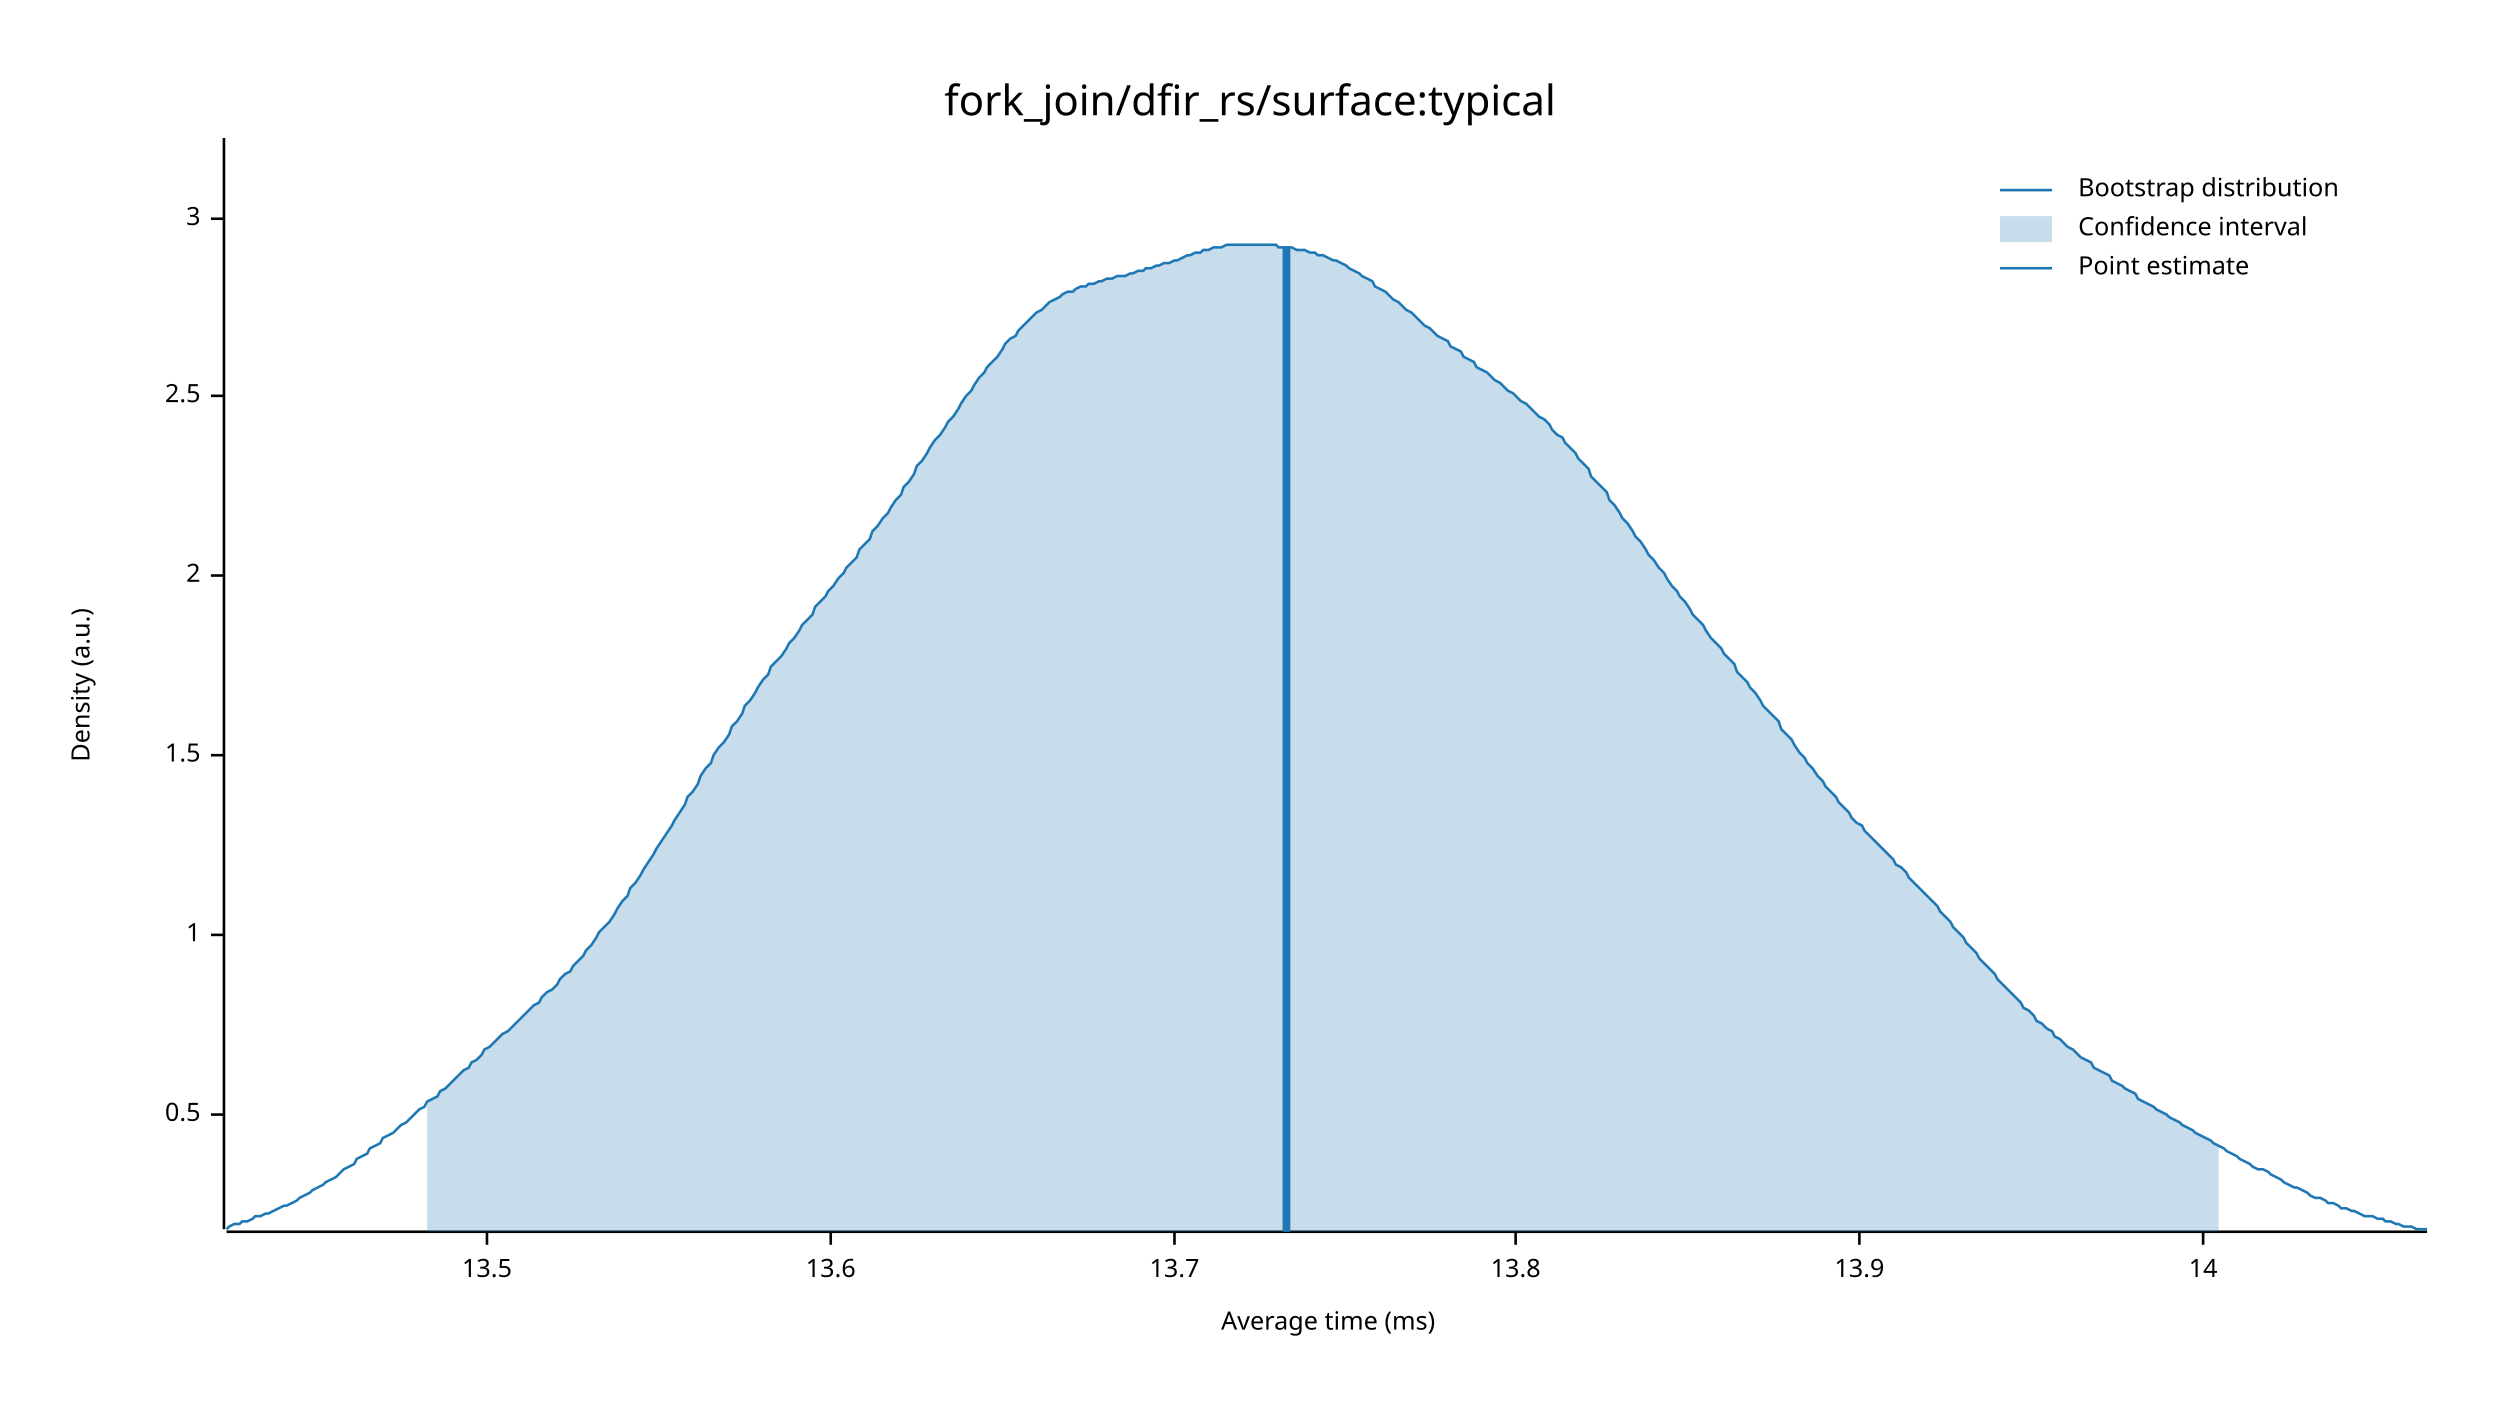
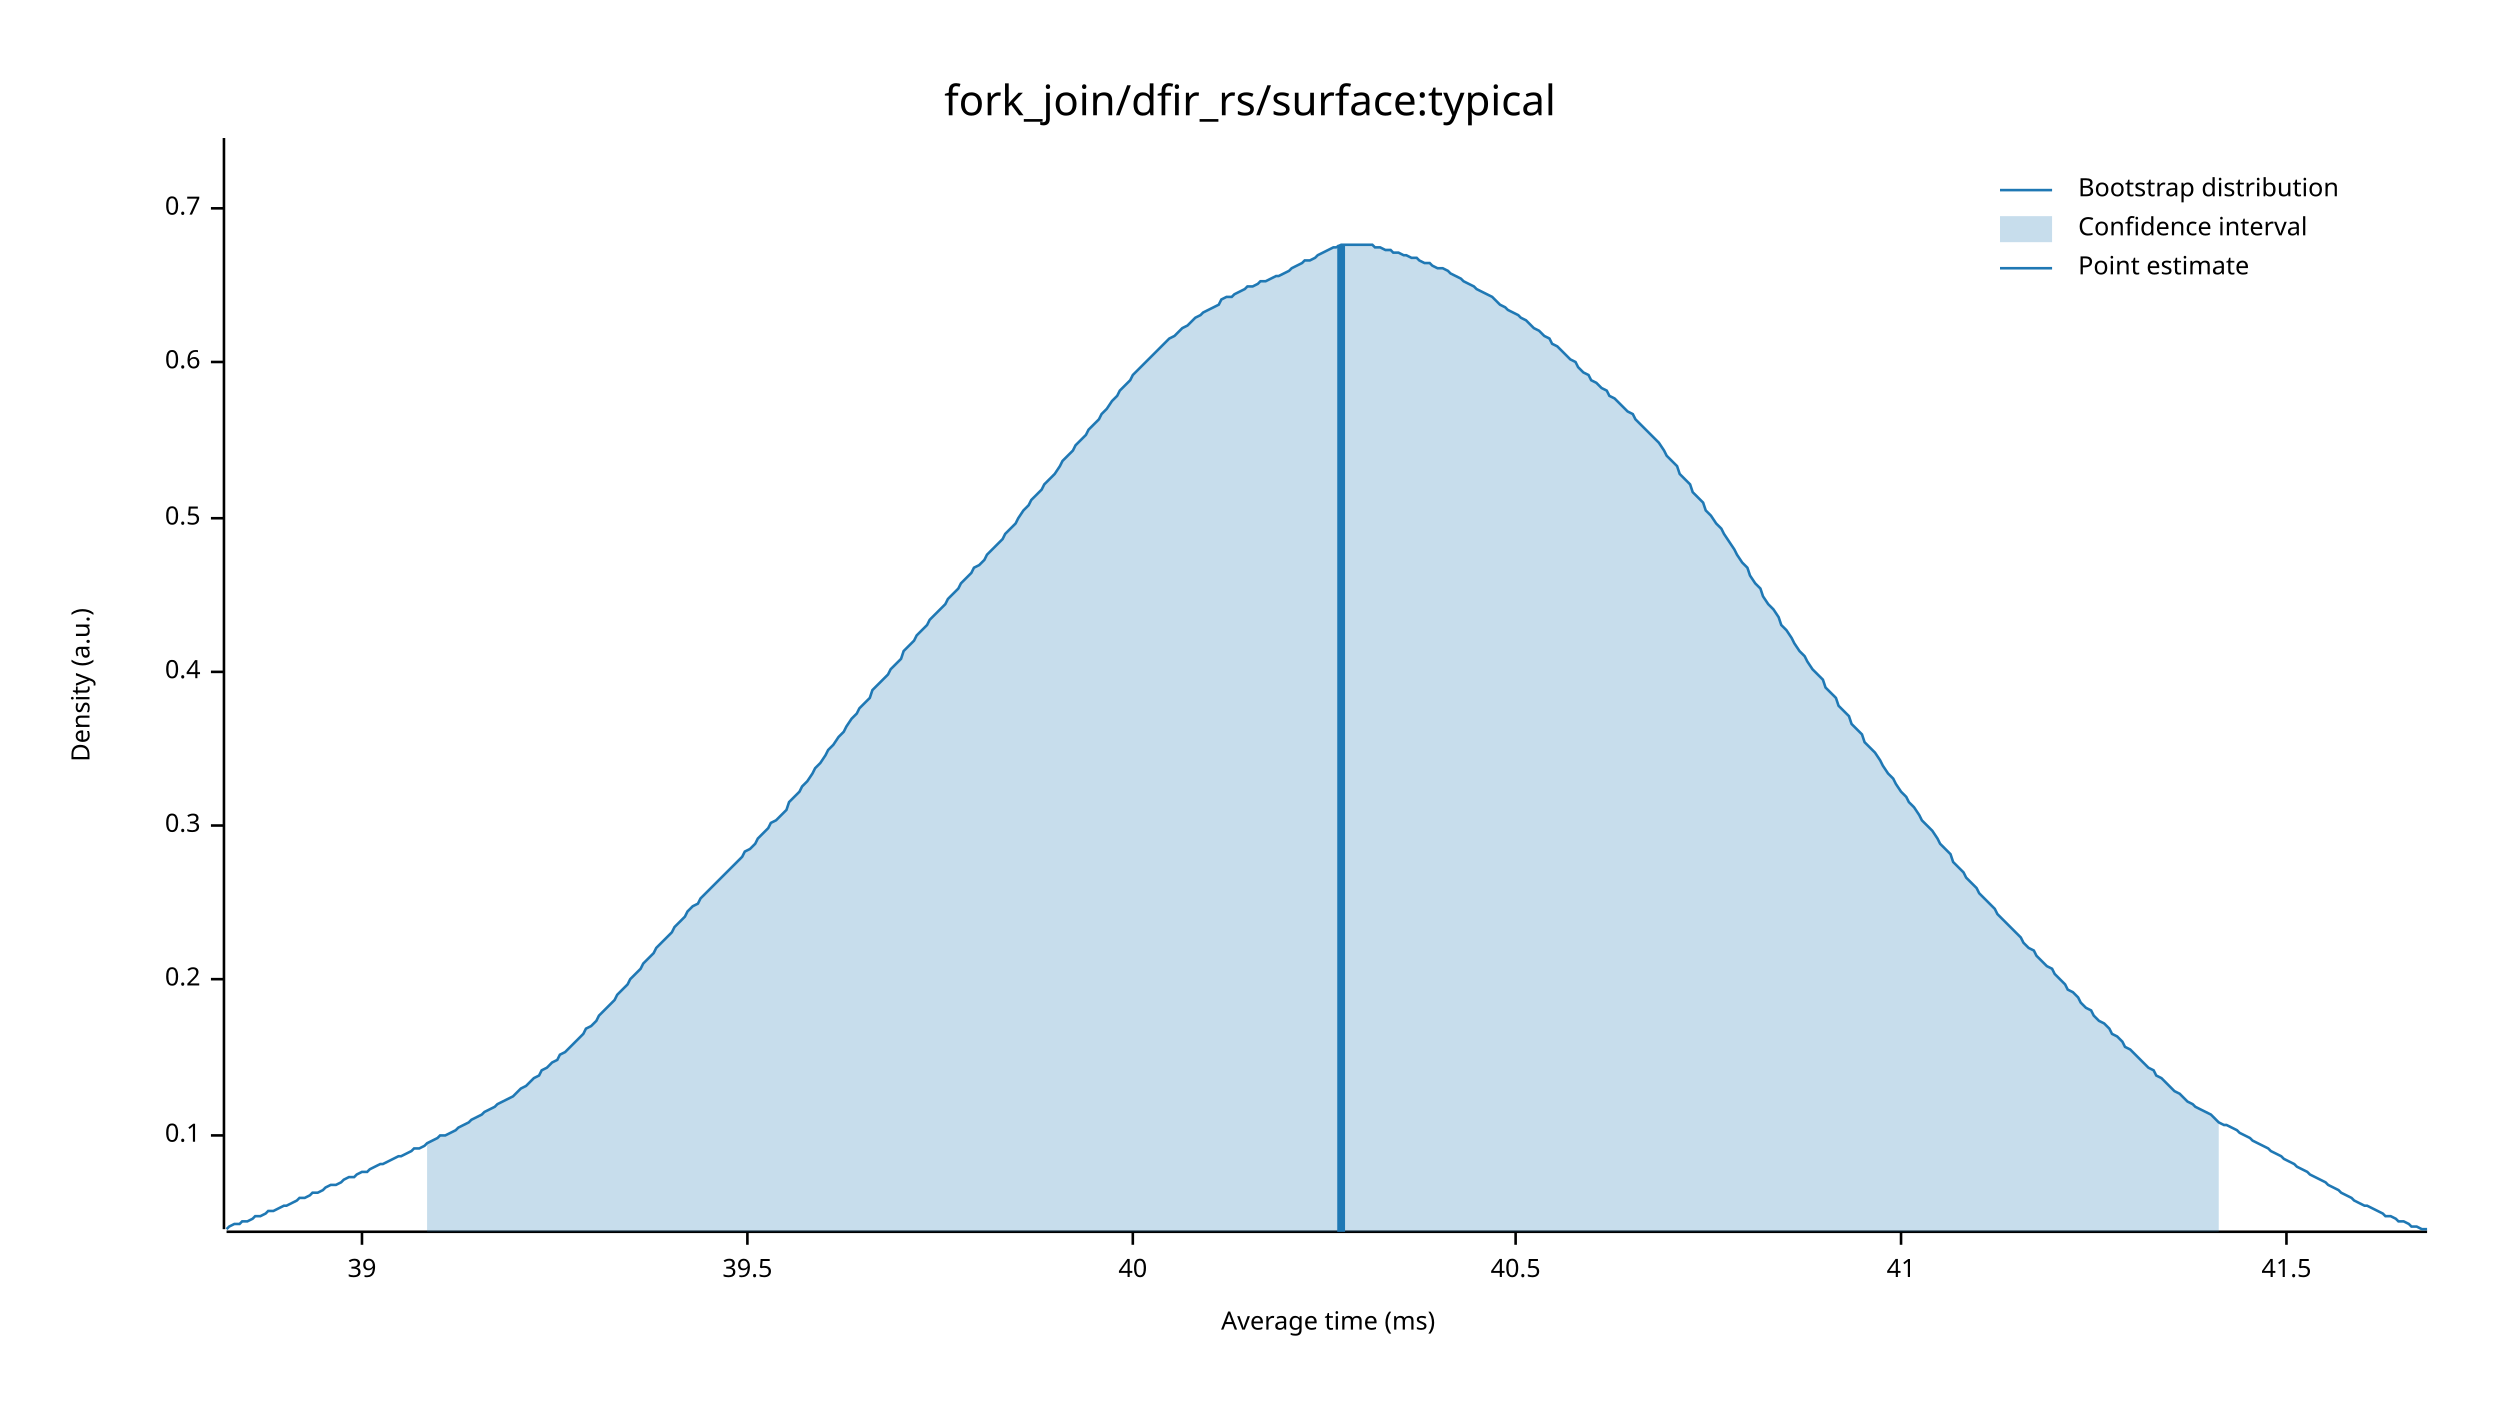
<svg xmlns="http://www.w3.org/2000/svg" width="960" height="540" viewBox="0 0 960 540">
  <text x="480" y="32" dy="0.76em" text-anchor="middle" font-family="sans-serif" font-size="16.129" opacity="1" fill="#000000">
fork_join/dfir_rs/surface:typical
</text>
  <text x="27" y="263" dy="0.76em" text-anchor="middle" font-family="sans-serif" font-size="9.677" opacity="1" fill="#000000" transform="rotate(270, 27, 263)">
Density (a.u.)
</text>
  <text x="510" y="513" dy="-0.5ex" text-anchor="middle" font-family="sans-serif" font-size="9.677" opacity="1" fill="#000000">
Average time (ms)
</text>
  <polyline fill="none" opacity="1" stroke="#000000" stroke-width="1" points="86,53 86,472 " />
-   <text x="77" y="428" dy="0.5ex" text-anchor="end" font-family="sans-serif" font-size="9.677" opacity="1" fill="#000000">
+   <text x="77" y="436" dy="0.5ex" text-anchor="end" font-family="sans-serif" font-size="9.677" opacity="1" fill="#000000">
+ 0.1
+ </text>
+   <polyline fill="none" opacity="1" stroke="#000000" stroke-width="1" points="81,436 86,436 " />
+   <text x="77" y="376" dy="0.5ex" text-anchor="end" font-family="sans-serif" font-size="9.677" opacity="1" fill="#000000">
+ 0.2
+ </text>
+   <polyline fill="none" opacity="1" stroke="#000000" stroke-width="1" points="81,376 86,376 " />
+   <text x="77" y="317" dy="0.5ex" text-anchor="end" font-family="sans-serif" font-size="9.677" opacity="1" fill="#000000">
+ 0.3
+ </text>
+   <polyline fill="none" opacity="1" stroke="#000000" stroke-width="1" points="81,317 86,317 " />
+   <text x="77" y="258" dy="0.5ex" text-anchor="end" font-family="sans-serif" font-size="9.677" opacity="1" fill="#000000">
+ 0.4
+ </text>
+   <polyline fill="none" opacity="1" stroke="#000000" stroke-width="1" points="81,258 86,258 " />
+   <text x="77" y="199" dy="0.5ex" text-anchor="end" font-family="sans-serif" font-size="9.677" opacity="1" fill="#000000">
0.5
</text>
-   <polyline fill="none" opacity="1" stroke="#000000" stroke-width="1" points="81,428 86,428 " />
-   <text x="77" y="359" dy="0.5ex" text-anchor="end" font-family="sans-serif" font-size="9.677" opacity="1" fill="#000000">
- 1
+   <polyline fill="none" opacity="1" stroke="#000000" stroke-width="1" points="81,199 86,199 " />
+   <text x="77" y="139" dy="0.5ex" text-anchor="end" font-family="sans-serif" font-size="9.677" opacity="1" fill="#000000">
+ 0.6
</text>
-   <polyline fill="none" opacity="1" stroke="#000000" stroke-width="1" points="81,359 86,359 " />
-   <text x="77" y="290" dy="0.5ex" text-anchor="end" font-family="sans-serif" font-size="9.677" opacity="1" fill="#000000">
- 1.5
+   <polyline fill="none" opacity="1" stroke="#000000" stroke-width="1" points="81,139 86,139 " />
+   <text x="77" y="80" dy="0.5ex" text-anchor="end" font-family="sans-serif" font-size="9.677" opacity="1" fill="#000000">
+ 0.7
</text>
-   <polyline fill="none" opacity="1" stroke="#000000" stroke-width="1" points="81,290 86,290 " />
-   <text x="77" y="221" dy="0.5ex" text-anchor="end" font-family="sans-serif" font-size="9.677" opacity="1" fill="#000000">
- 2
+   <polyline fill="none" opacity="1" stroke="#000000" stroke-width="1" points="81,80 86,80 " />
+   <polyline fill="none" opacity="1" stroke="#000000" stroke-width="1" points="87,473 932,473 " />
+   <text x="139" y="483" dy="0.76em" text-anchor="middle" font-family="sans-serif" font-size="9.677" opacity="1" fill="#000000">
+ 39
</text>
-   <polyline fill="none" opacity="1" stroke="#000000" stroke-width="1" points="81,221 86,221 " />
-   <text x="77" y="152" dy="0.5ex" text-anchor="end" font-family="sans-serif" font-size="9.677" opacity="1" fill="#000000">
- 2.5
+   <polyline fill="none" opacity="1" stroke="#000000" stroke-width="1" points="139,473 139,478 " />
+   <text x="287" y="483" dy="0.76em" text-anchor="middle" font-family="sans-serif" font-size="9.677" opacity="1" fill="#000000">
+ 39.5
</text>
-   <polyline fill="none" opacity="1" stroke="#000000" stroke-width="1" points="81,152 86,152 " />
-   <text x="77" y="84" dy="0.5ex" text-anchor="end" font-family="sans-serif" font-size="9.677" opacity="1" fill="#000000">
- 3
+   <polyline fill="none" opacity="1" stroke="#000000" stroke-width="1" points="287,473 287,478 " />
+   <text x="435" y="483" dy="0.76em" text-anchor="middle" font-family="sans-serif" font-size="9.677" opacity="1" fill="#000000">
+ 40
</text>
-   <polyline fill="none" opacity="1" stroke="#000000" stroke-width="1" points="81,84 86,84 " />
-   <polyline fill="none" opacity="1" stroke="#000000" stroke-width="1" points="87,473 932,473 " />
-   <text x="187" y="483" dy="0.76em" text-anchor="middle" font-family="sans-serif" font-size="9.677" opacity="1" fill="#000000">
- 13.5
- </text>
-   <polyline fill="none" opacity="1" stroke="#000000" stroke-width="1" points="187,473 187,478 " />
-   <text x="319" y="483" dy="0.76em" text-anchor="middle" font-family="sans-serif" font-size="9.677" opacity="1" fill="#000000">
- 13.6
- </text>
-   <polyline fill="none" opacity="1" stroke="#000000" stroke-width="1" points="319,473 319,478 " />
-   <text x="451" y="483" dy="0.76em" text-anchor="middle" font-family="sans-serif" font-size="9.677" opacity="1" fill="#000000">
- 13.7
- </text>
-   <polyline fill="none" opacity="1" stroke="#000000" stroke-width="1" points="451,473 451,478 " />
+   <polyline fill="none" opacity="1" stroke="#000000" stroke-width="1" points="435,473 435,478 " />
  <text x="582" y="483" dy="0.76em" text-anchor="middle" font-family="sans-serif" font-size="9.677" opacity="1" fill="#000000">
- 13.8
+ 40.5
</text>
  <polyline fill="none" opacity="1" stroke="#000000" stroke-width="1" points="582,473 582,478 " />
-   <text x="714" y="483" dy="0.76em" text-anchor="middle" font-family="sans-serif" font-size="9.677" opacity="1" fill="#000000">
- 13.9
+   <text x="730" y="483" dy="0.76em" text-anchor="middle" font-family="sans-serif" font-size="9.677" opacity="1" fill="#000000">
+ 41
</text>
-   <polyline fill="none" opacity="1" stroke="#000000" stroke-width="1" points="714,473 714,478 " />
-   <text x="846" y="483" dy="0.76em" text-anchor="middle" font-family="sans-serif" font-size="9.677" opacity="1" fill="#000000">
- 14
+   <polyline fill="none" opacity="1" stroke="#000000" stroke-width="1" points="730,473 730,478 " />
+   <text x="878" y="483" dy="0.76em" text-anchor="middle" font-family="sans-serif" font-size="9.677" opacity="1" fill="#000000">
+ 41.5
</text>
-   <polyline fill="none" opacity="1" stroke="#000000" stroke-width="1" points="846,473 846,478 " />
-   <polyline fill="none" opacity="1" stroke="#1F78B4" stroke-width="1" points="87,472 88,471 90,470 92,470 93,469 95,469 97,468 98,467 100,467 102,466 103,466 105,465 107,464 109,463 110,463 112,462 114,461 115,460 117,459 119,458 120,457 122,456 124,455 125,454 127,453 129,452 131,450 132,449 134,448 136,447 137,445 139,444 141,443 142,441 144,440 146,439 147,437 149,436 151,435 153,433 154,432 156,431 158,429 159,428 161,426 163,425 164,423 166,422 168,421 169,419 171,418 173,416 175,414 176,413 178,411 180,410 181,408 183,407 185,405 186,403 188,402 190,400 191,399 193,397 195,396 197,394 198,393 200,391 202,389 203,388 205,386 207,385 208,383 210,381 212,380 214,378 215,376 217,374 219,373 220,371 222,369 224,367 225,365 227,363 229,360 230,358 232,356 234,354 236,351 237,349 239,346 241,344 242,341 244,339 246,336 247,334 249,331 251,328 252,326 254,323 256,320 258,317 259,315 261,312 263,309 264,306 266,304 268,301 269,298 271,295 273,293 274,290 276,287 278,285 280,282 281,279 283,277 285,274 286,271 288,269 290,266 291,264 293,261 295,259 296,256 298,254 300,252 302,249 303,247 305,245 307,242 308,240 310,238 312,236 313,233 315,231 317,229 318,227 320,225 322,222 324,220 325,218 327,216 329,214 330,211 332,209 334,207 335,204 337,202 339,199 341,197 342,195 344,192 346,190 347,187 349,185 351,182 352,179 354,177 356,174 357,172 359,169 361,167 363,164 364,162 366,160 368,157 369,155 371,152 373,150 374,148 376,145 378,143 379,141 381,139 383,137 385,134 386,132 388,130 390,129 391,127 393,125 395,123 396,122 398,120 400,119 401,118 403,116 405,115 407,114 408,113 410,112 412,112 413,111 415,110 417,110 418,109 420,109 422,108 423,108 425,107 427,107 429,106 430,106 432,106 434,105 435,105 437,104 439,104 440,103 442,103 444,102 445,102 447,101 449,101 451,100 452,100 454,99 456,98 457,98 459,97 461,97 462,96 464,96 466,95 468,95 469,95 471,94 473,94 474,94 476,94 478,94 479,94 481,94 483,94 484,94 486,94 488,94 490,94 491,95 493,95 495,95 496,95 498,96 500,96 501,96 503,97 505,97 506,98 508,98 510,99 512,100 513,100 515,101 517,102 518,103 520,104 522,105 523,106 525,107 527,108 528,110 530,111 532,112 534,114 535,115 537,116 539,118 540,119 542,120 544,122 545,123 547,125 549,126 550,127 552,129 554,130 556,131 557,133 559,134 561,135 562,137 564,138 566,139 567,141 569,142 571,143 573,145 574,146 576,147 578,149 579,150 581,151 583,153 584,154 586,155 588,157 589,158 591,160 593,161 595,163 596,165 598,167 600,168 601,170 603,172 605,174 606,176 608,178 610,180 611,183 613,185 615,187 617,189 618,192 620,194 622,197 623,199 625,201 627,204 628,206 630,208 632,211 633,213 635,215 637,218 639,220 640,222 642,225 644,227 645,229 647,231 649,234 650,236 652,238 654,240 655,242 657,245 659,247 661,249 662,251 664,253 666,255 667,258 669,260 671,262 672,264 674,266 676,269 677,271 679,273 681,275 683,277 684,280 686,282 688,284 689,286 691,289 693,291 694,293 696,295 698,298 700,300 701,302 703,304 705,306 706,308 708,310 710,312 711,314 713,316 715,317 716,319 718,321 720,323 722,325 723,326 725,328 727,330 728,332 730,333 732,335 733,337 735,339 737,341 738,342 740,344 742,346 744,348 745,350 747,352 749,354 750,356 752,358 754,360 755,362 757,364 759,366 760,368 762,370 764,372 766,374 767,376 769,378 771,380 772,381 774,383 776,385 777,387 779,388 781,390 782,392 784,393 786,395 788,396 789,398 791,399 793,401 794,402 796,403 798,405 799,406 801,407 803,408 804,410 806,411 808,412 810,413 811,415 813,416 815,417 816,418 818,419 820,420 821,422 823,423 825,424 827,425 828,426 830,427 832,428 833,429 835,430 837,431 838,432 840,433 842,434 843,435 845,436 847,437 849,438 850,439 852,440 854,441 855,442 857,443 859,444 860,445 862,446 864,447 865,448 867,449 869,449 871,450 872,451 874,452 876,453 877,454 879,455 881,456 882,456 884,457 886,458 887,459 889,460 891,460 893,461 894,462 896,462 898,463 899,464 901,464 903,465 904,465 906,466 908,467 909,467 911,467 913,468 915,468 916,469 918,469 920,470 921,470 923,471 925,471 926,471 928,472 930,472 932,472 " />
-   <polygon opacity="0.25" fill="#1F78B4" points="164,423 166,422 168,421 169,419 171,418 173,416 175,414 176,413 178,411 180,410 181,408 183,407 185,405 186,403 188,402 190,400 191,399 193,397 195,396 197,394 198,393 200,391 202,389 203,388 205,386 207,385 208,383 210,381 212,380 214,378 215,376 217,374 219,373 220,371 222,369 224,367 225,365 227,363 229,360 230,358 232,356 234,354 236,351 237,349 239,346 241,344 242,341 244,339 246,336 247,334 249,331 251,328 252,326 254,323 256,320 258,317 259,315 261,312 263,309 264,306 266,304 268,301 269,298 271,295 273,293 274,290 276,287 278,285 280,282 281,279 283,277 285,274 286,271 288,269 290,266 291,264 293,261 295,259 296,256 298,254 300,252 302,249 303,247 305,245 307,242 308,240 310,238 312,236 313,233 315,231 317,229 318,227 320,225 322,222 324,220 325,218 327,216 329,214 330,211 332,209 334,207 335,204 337,202 339,199 341,197 342,195 344,192 346,190 347,187 349,185 351,182 352,179 354,177 356,174 357,172 359,169 361,167 363,164 364,162 366,160 368,157 369,155 371,152 373,150 374,148 376,145 378,143 379,141 381,139 383,137 385,134 386,132 388,130 390,129 391,127 393,125 395,123 396,122 398,120 400,119 401,118 403,116 405,115 407,114 408,113 410,112 412,112 413,111 415,110 417,110 418,109 420,109 422,108 423,108 425,107 427,107 429,106 430,106 432,106 434,105 435,105 437,104 439,104 440,103 442,103 444,102 445,102 447,101 449,101 451,100 452,100 454,99 456,98 457,98 459,97 461,97 462,96 464,96 466,95 468,95 469,95 471,94 473,94 474,94 476,94 478,94 479,94 481,94 483,94 484,94 486,94 488,94 490,94 491,95 493,95 495,95 496,95 498,96 500,96 501,96 503,97 505,97 506,98 508,98 510,99 512,100 513,100 515,101 517,102 518,103 520,104 522,105 523,106 525,107 527,108 528,110 530,111 532,112 534,114 535,115 537,116 539,118 540,119 542,120 544,122 545,123 547,125 549,126 550,127 552,129 554,130 556,131 557,133 559,134 561,135 562,137 564,138 566,139 567,141 569,142 571,143 573,145 574,146 576,147 578,149 579,150 581,151 583,153 584,154 586,155 588,157 589,158 591,160 593,161 595,163 596,165 598,167 600,168 601,170 603,172 605,174 606,176 608,178 610,180 611,183 613,185 615,187 617,189 618,192 620,194 622,197 623,199 625,201 627,204 628,206 630,208 632,211 633,213 635,215 637,218 639,220 640,222 642,225 644,227 645,229 647,231 649,234 650,236 652,238 654,240 655,242 657,245 659,247 661,249 662,251 664,253 666,255 667,258 669,260 671,262 672,264 674,266 676,269 677,271 679,273 681,275 683,277 684,280 686,282 688,284 689,286 691,289 693,291 694,293 696,295 698,298 700,300 701,302 703,304 705,306 706,308 708,310 710,312 711,314 713,316 715,317 716,319 718,321 720,323 722,325 723,326 725,328 727,330 728,332 730,333 732,335 733,337 735,339 737,341 738,342 740,344 742,346 744,348 745,350 747,352 749,354 750,356 752,358 754,360 755,362 757,364 759,366 760,368 762,370 764,372 766,374 767,376 769,378 771,380 772,381 774,383 776,385 777,387 779,388 781,390 782,392 784,393 786,395 788,396 789,398 791,399 793,401 794,402 796,403 798,405 799,406 801,407 803,408 804,410 806,411 808,412 810,413 811,415 813,416 815,417 816,418 818,419 820,420 821,422 823,423 825,424 827,425 828,426 830,427 832,428 833,429 835,430 837,431 838,432 840,433 842,434 843,435 845,436 847,437 849,438 850,439 852,440 852,473 164,473 " />
-   <polyline fill="none" opacity="1" stroke="#1F78B4" stroke-width="3" points="494,473 494,95 " />
+   <polyline fill="none" opacity="1" stroke="#000000" stroke-width="1" points="878,473 878,478 " />
+   <polyline fill="none" opacity="1" stroke="#1F78B4" stroke-width="1" points="87,472 88,471 90,470 92,470 93,469 95,469 97,468 98,467 100,467 102,466 103,465 105,465 107,464 109,463 110,463 112,462 114,461 115,460 117,460 119,459 120,458 122,458 124,457 125,456 127,455 129,455 131,454 132,453 134,452 136,452 137,451 139,450 141,450 142,449 144,448 146,447 147,447 149,446 151,445 153,444 154,444 156,443 158,442 159,441 161,441 163,440 164,439 166,438 168,437 169,436 171,436 173,435 175,434 176,433 178,432 180,431 181,430 183,429 185,428 186,427 188,426 190,425 191,424 193,423 195,422 197,421 198,420 200,418 202,417 203,416 205,414 207,413 208,411 210,410 212,408 214,407 215,405 217,404 219,402 220,401 222,399 224,397 225,395 227,394 229,392 230,390 232,388 234,386 236,384 237,382 239,380 241,378 242,376 244,374 246,372 247,370 249,368 251,366 252,364 254,362 256,360 258,358 259,356 261,354 263,352 264,350 266,348 268,347 269,345 271,343 273,341 274,340 276,338 278,336 280,334 281,333 283,331 285,329 286,327 288,326 290,324 291,322 293,320 295,318 296,316 298,315 300,313 302,311 303,308 305,306 307,304 308,302 310,300 312,297 313,295 315,293 317,290 318,288 320,286 322,283 324,281 325,279 327,276 329,274 330,272 332,270 334,268 335,265 337,263 339,261 341,259 342,257 344,255 346,253 347,250 349,248 351,246 352,244 354,242 356,240 357,238 359,236 361,234 363,232 364,230 366,228 368,226 369,224 371,222 373,220 374,218 376,217 378,215 379,213 381,211 383,209 385,207 386,205 388,203 390,201 391,199 393,196 395,194 396,192 398,190 400,188 401,186 403,184 405,182 407,179 408,177 410,175 412,173 413,171 415,169 417,167 418,165 420,163 422,161 423,159 425,157 427,154 429,152 430,150 432,148 434,146 435,144 437,142 439,140 440,139 442,137 444,135 445,134 447,132 449,130 451,129 452,128 454,126 456,125 457,124 459,122 461,121 462,120 464,119 466,118 468,117 469,115 471,114 473,114 474,113 476,112 478,111 479,110 481,110 483,109 484,108 486,108 488,107 490,106 491,106 493,105 495,104 496,103 498,102 500,101 501,100 503,100 505,99 506,98 508,97 510,96 512,95 513,95 515,94 517,94 518,94 520,94 522,94 523,94 525,94 527,94 528,95 530,95 532,96 534,96 535,97 537,97 539,98 540,98 542,99 544,99 545,100 547,101 549,101 550,102 552,103 554,103 556,104 557,105 559,106 561,107 562,108 564,109 566,110 567,111 569,112 571,113 573,114 574,115 576,117 578,118 579,119 581,120 583,121 584,122 586,123 588,125 589,126 591,127 593,129 595,130 596,132 598,133 600,135 601,136 603,138 605,139 606,141 608,143 610,144 611,146 613,147 615,149 617,150 618,152 620,153 622,155 623,156 625,158 627,159 628,161 630,163 632,165 633,166 635,168 637,170 639,173 640,175 642,177 644,179 645,182 647,184 649,186 650,189 652,191 654,193 655,196 657,198 659,201 661,203 662,205 664,208 666,211 667,213 669,216 671,218 672,221 674,224 676,226 677,229 679,232 681,234 683,237 684,240 686,242 688,245 689,247 691,250 693,252 694,254 696,257 698,259 700,261 701,264 703,266 705,268 706,271 708,273 710,275 711,278 713,280 715,282 716,285 718,287 720,289 722,292 723,294 725,297 727,299 728,301 730,304 732,306 733,308 735,310 737,313 738,315 740,317 742,319 744,322 745,324 747,326 749,328 750,331 752,333 754,335 755,337 757,339 759,341 760,343 762,345 764,347 766,349 767,351 769,353 771,355 772,356 774,358 776,360 777,362 779,364 781,365 782,367 784,369 786,371 788,372 789,374 791,376 793,378 794,380 796,381 798,383 799,385 801,387 803,388 804,390 806,392 808,393 810,395 811,397 813,398 815,400 816,402 818,403 820,405 821,406 823,408 825,410 827,411 828,413 830,414 832,416 833,417 835,419 837,420 838,421 840,423 842,424 843,425 845,426 847,427 849,428 850,429 852,431 854,432 855,432 857,433 859,434 860,435 862,436 864,437 865,438 867,439 869,440 871,441 872,442 874,443 876,444 877,445 879,446 881,447 882,448 884,449 886,450 887,451 889,452 891,453 893,454 894,455 896,456 898,457 899,458 901,459 903,460 904,461 906,462 908,463 909,463 911,464 913,465 915,466 916,467 918,467 920,468 921,469 923,469 925,470 926,471 928,471 930,472 932,472 " />
+   <polygon opacity="0.25" fill="#1F78B4" points="164,439 166,438 168,437 169,436 171,436 173,435 175,434 176,433 178,432 180,431 181,430 183,429 185,428 186,427 188,426 190,425 191,424 193,423 195,422 197,421 198,420 200,418 202,417 203,416 205,414 207,413 208,411 210,410 212,408 214,407 215,405 217,404 219,402 220,401 222,399 224,397 225,395 227,394 229,392 230,390 232,388 234,386 236,384 237,382 239,380 241,378 242,376 244,374 246,372 247,370 249,368 251,366 252,364 254,362 256,360 258,358 259,356 261,354 263,352 264,350 266,348 268,347 269,345 271,343 273,341 274,340 276,338 278,336 280,334 281,333 283,331 285,329 286,327 288,326 290,324 291,322 293,320 295,318 296,316 298,315 300,313 302,311 303,308 305,306 307,304 308,302 310,300 312,297 313,295 315,293 317,290 318,288 320,286 322,283 324,281 325,279 327,276 329,274 330,272 332,270 334,268 335,265 337,263 339,261 341,259 342,257 344,255 346,253 347,250 349,248 351,246 352,244 354,242 356,240 357,238 359,236 361,234 363,232 364,230 366,228 368,226 369,224 371,222 373,220 374,218 376,217 378,215 379,213 381,211 383,209 385,207 386,205 388,203 390,201 391,199 393,196 395,194 396,192 398,190 400,188 401,186 403,184 405,182 407,179 408,177 410,175 412,173 413,171 415,169 417,167 418,165 420,163 422,161 423,159 425,157 427,154 429,152 430,150 432,148 434,146 435,144 437,142 439,140 440,139 442,137 444,135 445,134 447,132 449,130 451,129 452,128 454,126 456,125 457,124 459,122 461,121 462,120 464,119 466,118 468,117 469,115 471,114 473,114 474,113 476,112 478,111 479,110 481,110 483,109 484,108 486,108 488,107 490,106 491,106 493,105 495,104 496,103 498,102 500,101 501,100 503,100 505,99 506,98 508,97 510,96 512,95 513,95 515,94 517,94 518,94 520,94 522,94 523,94 525,94 527,94 528,95 530,95 532,96 534,96 535,97 537,97 539,98 540,98 542,99 544,99 545,100 547,101 549,101 550,102 552,103 554,103 556,104 557,105 559,106 561,107 562,108 564,109 566,110 567,111 569,112 571,113 573,114 574,115 576,117 578,118 579,119 581,120 583,121 584,122 586,123 588,125 589,126 591,127 593,129 595,130 596,132 598,133 600,135 601,136 603,138 605,139 606,141 608,143 610,144 611,146 613,147 615,149 617,150 618,152 620,153 622,155 623,156 625,158 627,159 628,161 630,163 632,165 633,166 635,168 637,170 639,173 640,175 642,177 644,179 645,182 647,184 649,186 650,189 652,191 654,193 655,196 657,198 659,201 661,203 662,205 664,208 666,211 667,213 669,216 671,218 672,221 674,224 676,226 677,229 679,232 681,234 683,237 684,240 686,242 688,245 689,247 691,250 693,252 694,254 696,257 698,259 700,261 701,264 703,266 705,268 706,271 708,273 710,275 711,278 713,280 715,282 716,285 718,287 720,289 722,292 723,294 725,297 727,299 728,301 730,304 732,306 733,308 735,310 737,313 738,315 740,317 742,319 744,322 745,324 747,326 749,328 750,331 752,333 754,335 755,337 757,339 759,341 760,343 762,345 764,347 766,349 767,351 769,353 771,355 772,356 774,358 776,360 777,362 779,364 781,365 782,367 784,369 786,371 788,372 789,374 791,376 793,378 794,380 796,381 798,383 799,385 801,387 803,388 804,390 806,392 808,393 810,395 811,397 813,398 815,400 816,402 818,403 820,405 821,406 823,408 825,410 827,411 828,413 830,414 832,416 833,417 835,419 837,420 838,421 840,423 842,424 843,425 845,426 847,427 849,428 850,429 852,431 852,473 164,473 " />
+   <polyline fill="none" opacity="1" stroke="#1F78B4" stroke-width="3" points="515,473 515,94 " />
  <text x="798" y="68" dy="0.76em" text-anchor="start" font-family="sans-serif" font-size="9.677" opacity="1" fill="#000000">
Bootstrap distribution
</text>
  <text x="798" y="83" dy="0.76em" text-anchor="start" font-family="sans-serif" font-size="9.677" opacity="1" fill="#000000">
Confidence interval
</text>
  <text x="798" y="98" dy="0.76em" text-anchor="start" font-family="sans-serif" font-size="9.677" opacity="1" fill="#000000">
Point estimate
</text>
  <polyline fill="none" opacity="1" stroke="#1F78B4" stroke-width="1" points="768,73 788,73 " />
  <rect x="768" y="83" width="20" height="10" opacity="0.25" fill="#1F78B4" stroke="none" />
  <polyline fill="none" opacity="1" stroke="#1F78B4" stroke-width="1" points="768,103 788,103 " />
</svg>
